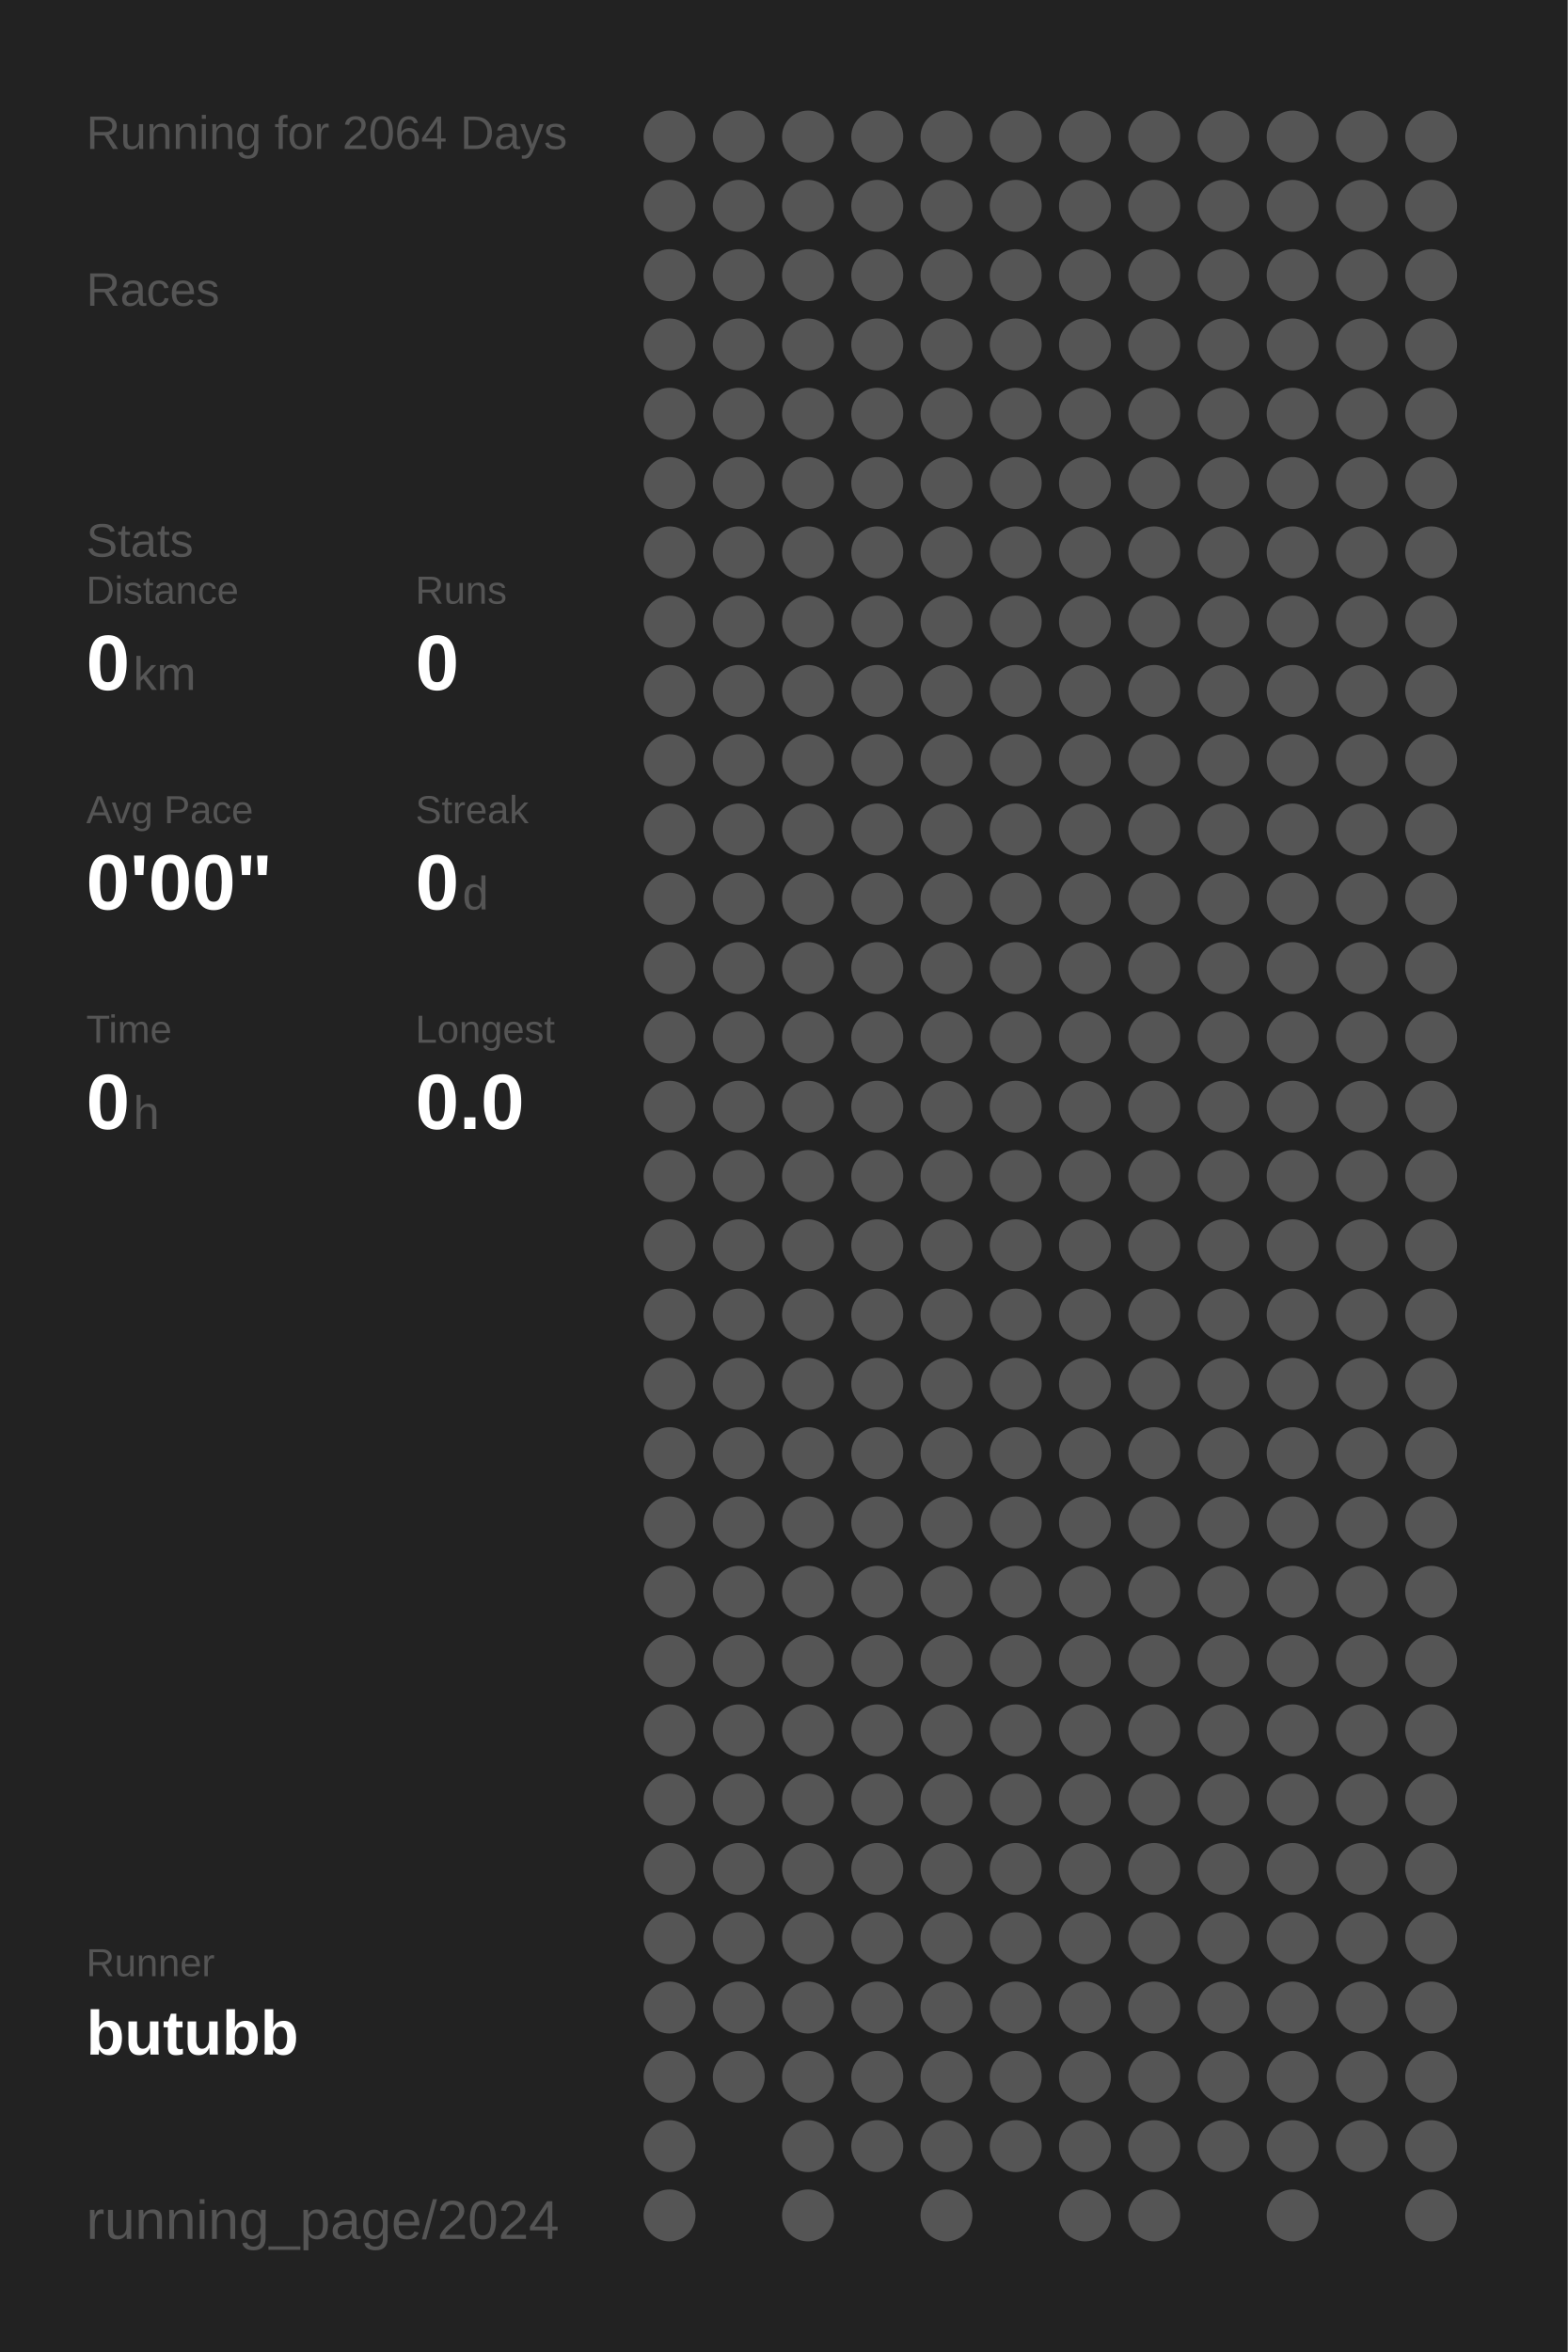
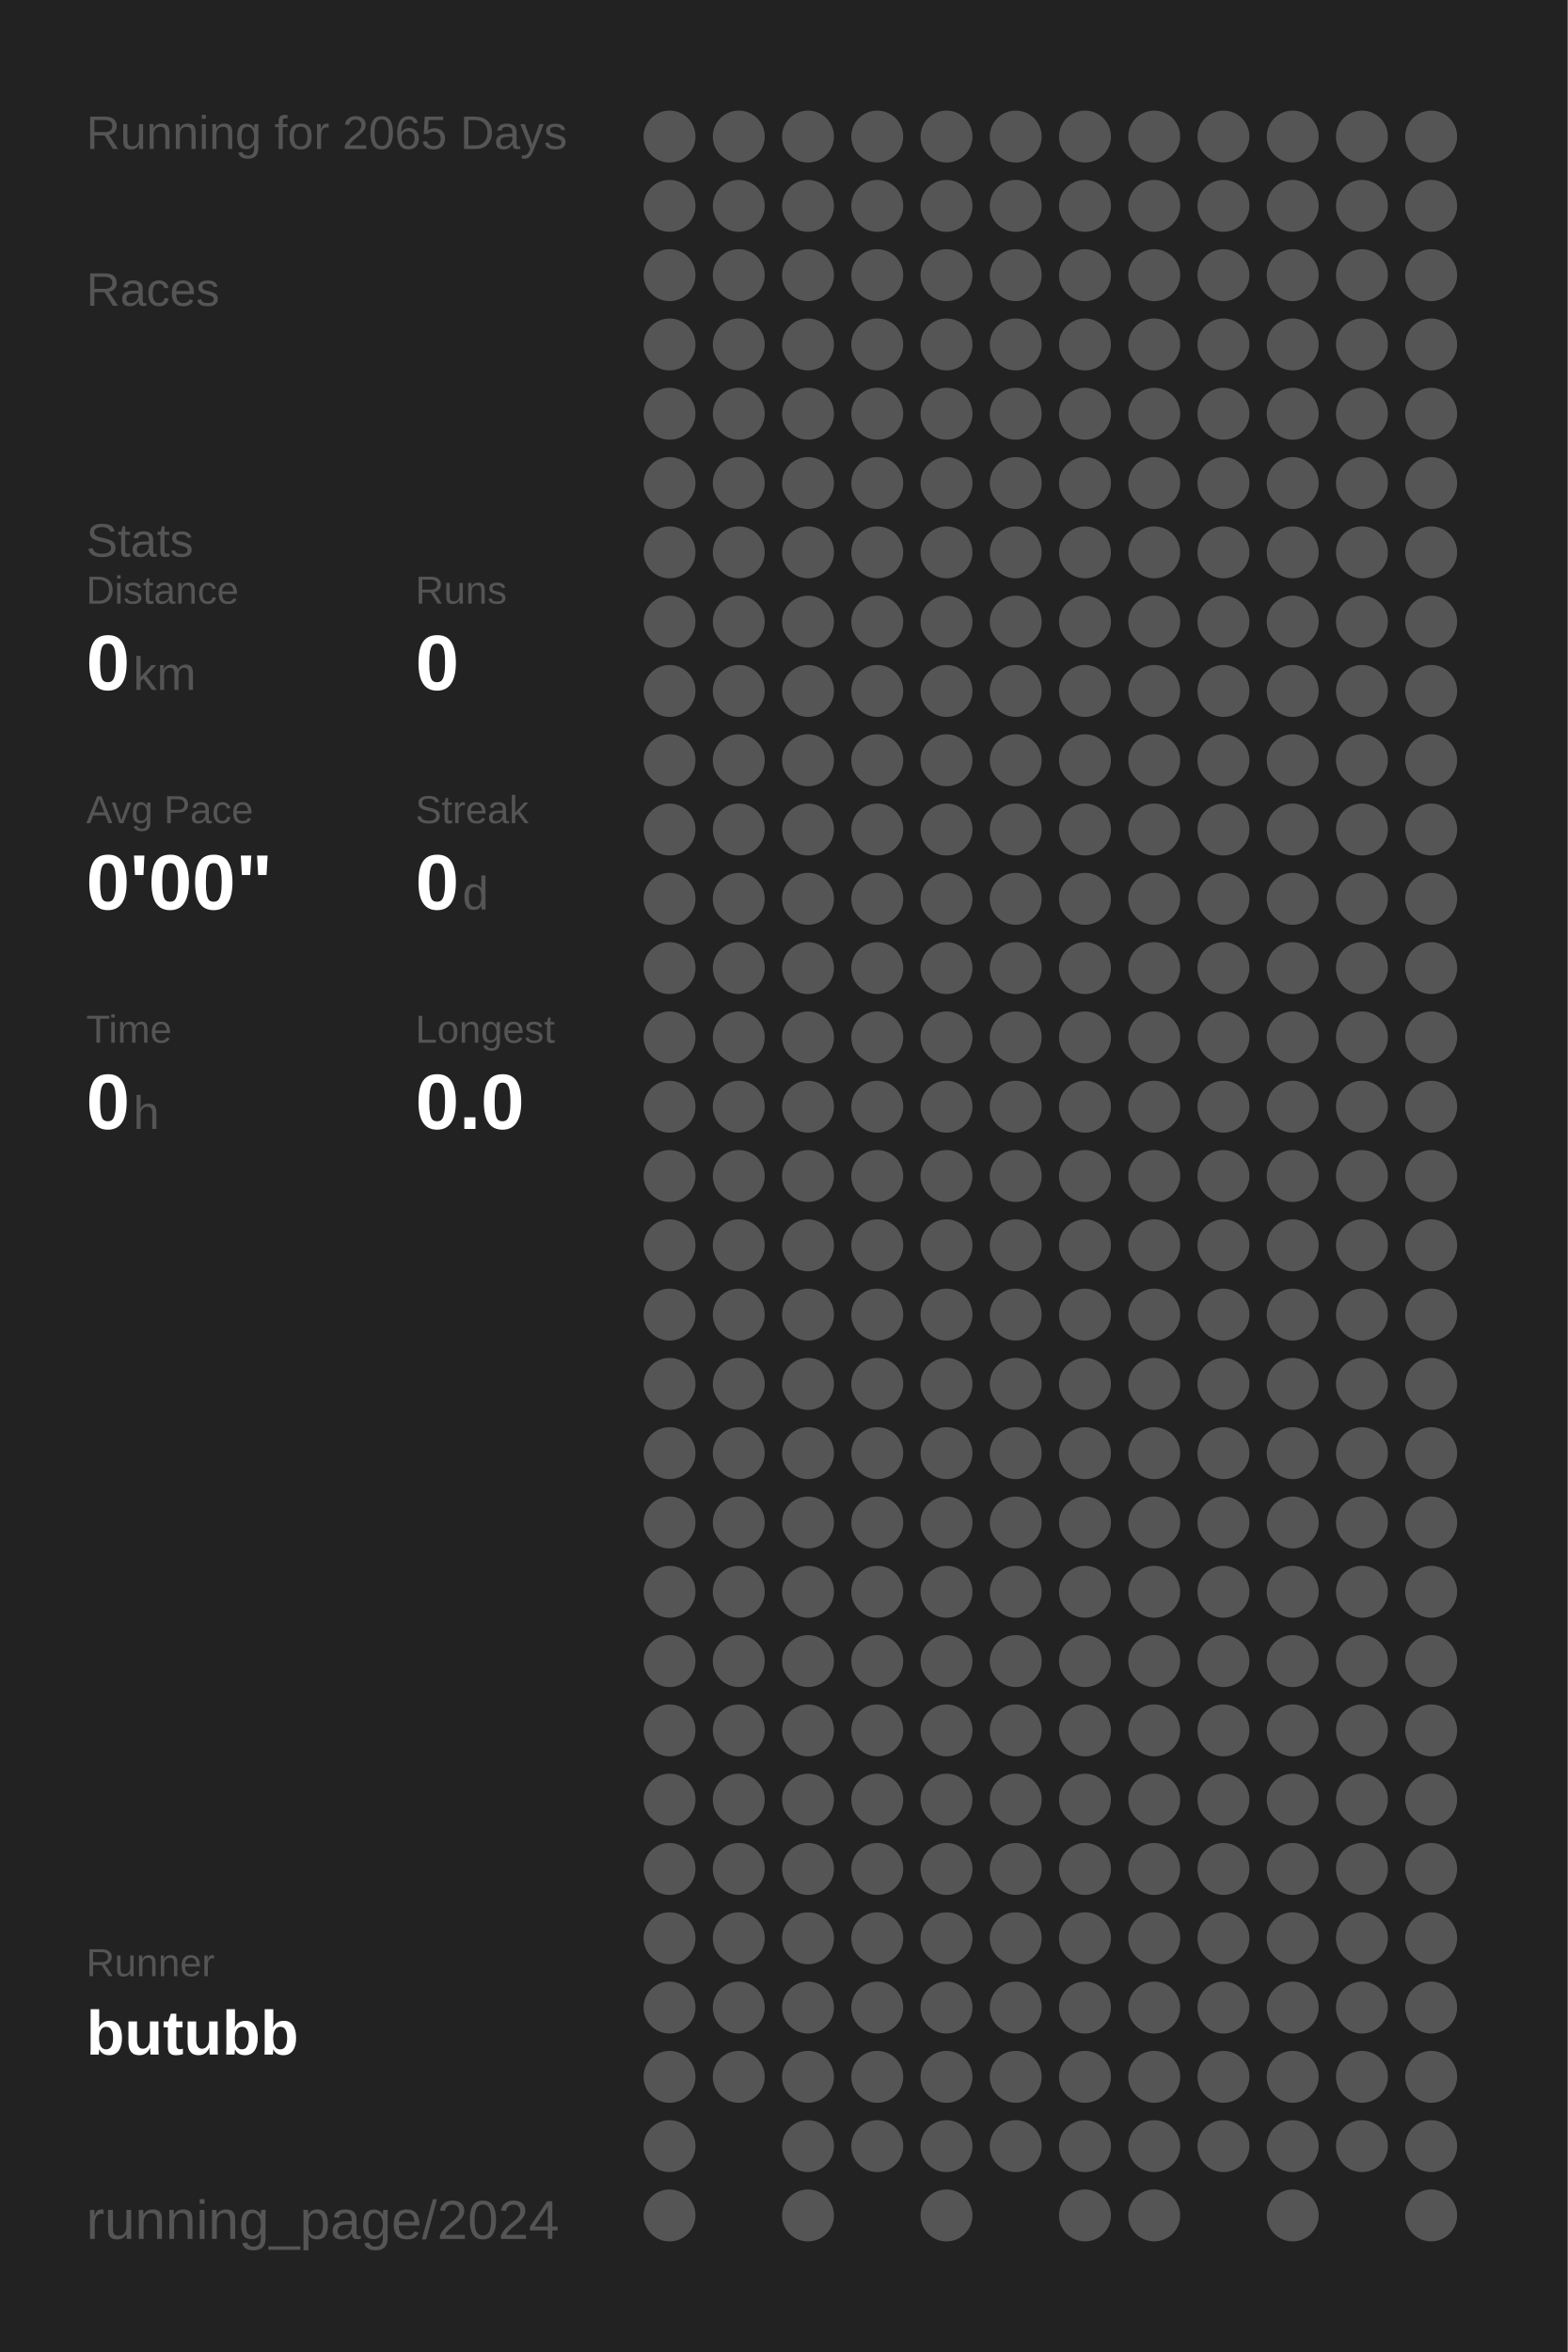
<svg xmlns="http://www.w3.org/2000/svg" baseProfile="full" height="300mm" version="1.1" viewBox="0,0,200,300" width="200mm">
  <defs />
  <rect fill="#222222" height="300" width="200" x="0" y="0" />
-   <text fill="#555555" style="font-size:6px; font-family:Arial;" x="11" y="19">Running for 2064 Days</text>
+   <text fill="#555555" style="font-size:6px; font-family:Arial;" x="11" y="19">Running for 2065 Days</text>
  <text fill="#555555" style="font-size:6px; font-family:Arial;" x="11" y="39">Races</text>
  <text fill="#555555" style="font-size:6px; font-family:Arial;" x="11" y="71">Stats</text>
  <text fill="#555555" style="font-size:5px; font-family:Arial;" x="11" y="77">Distance</text>
  <text fill="#FFFFFF" style="font-size:10px; font-family:Arial; font-weight:bold;" x="11" y="88">0</text>
  <text fill="#555555" style="font-size:6px; font-family:Arial;" x="17" y="88">km</text>
  <text fill="#555555" style="font-size:5px; font-family:Arial;" x="53" y="77">Runs</text>
  <text fill="#FFFFFF" style="font-size:10px; font-family:Arial; font-weight:bold;" x="53" y="88">0</text>
  <text fill="#555555" style="font-size:5px; font-family:Arial;" x="11" y="105">Avg Pace</text>
  <text fill="#FFFFFF" style="font-size:10px; font-family:Arial; font-weight:bold;" x="11" y="116">0'00"</text>
  <text fill="#555555" style="font-size:5px; font-family:Arial;" x="53" y="105">Streak</text>
  <text fill="#FFFFFF" style="font-size:10px; font-family:Arial; font-weight:bold;" x="53" y="116">0</text>
  <text fill="#555555" style="font-size:6px; font-family:Arial;" x="59" y="116">d</text>
  <text fill="#555555" style="font-size:5px; font-family:Arial;" x="11" y="133">Time</text>
  <text fill="#FFFFFF" style="font-size:10px; font-family:Arial; font-weight:bold;" x="11" y="144">0</text>
  <text fill="#555555" style="font-size:6px; font-family:Arial;" x="17" y="144">h</text>
  <text fill="#555555" style="font-size:5px; font-family:Arial;" x="53" y="133">Longest</text>
  <text fill="#FFFFFF" style="font-size:10px; font-family:Arial; font-weight:bold;" x="53" y="144">0.0</text>
  <text fill="#555555" style="font-size:5px; font-family:Arial;" x="11" y="252.065">Runner</text>
  <text fill="#FFFFFF" style="font-size:8px; font-family:Arial; font-weight:bold;" x="11" y="262.065">butubb</text>
  <text fill="#555555" style="font-size:7px; font-family:Arial;" x="11" y="285.581">running_page/2024</text>
  <circle cx="85.417" cy="17.419" fill="#555555" r="3.312" />
  <circle cx="85.417" cy="26.258" fill="#555555" r="3.312" />
  <circle cx="85.417" cy="35.097" fill="#555555" r="3.312" />
  <circle cx="85.417" cy="43.935" fill="#555555" r="3.312" />
  <circle cx="85.417" cy="52.774" fill="#555555" r="3.312" />
  <circle cx="85.417" cy="61.613" fill="#555555" r="3.312" />
  <circle cx="85.417" cy="70.452" fill="#555555" r="3.312" />
  <circle cx="85.417" cy="79.29" fill="#555555" r="3.312" />
  <circle cx="85.417" cy="88.129" fill="#555555" r="3.312" />
  <circle cx="85.417" cy="96.968" fill="#555555" r="3.312" />
  <circle cx="85.417" cy="105.806" fill="#555555" r="3.312" />
  <circle cx="85.417" cy="114.645" fill="#555555" r="3.312" />
  <circle cx="85.417" cy="123.484" fill="#555555" r="3.312" />
  <circle cx="85.417" cy="132.323" fill="#555555" r="3.312" />
  <circle cx="85.417" cy="141.161" fill="#555555" r="3.312" />
  <circle cx="85.417" cy="150" fill="#555555" r="3.312" />
  <circle cx="85.417" cy="158.839" fill="#555555" r="3.312" />
  <circle cx="85.417" cy="167.677" fill="#555555" r="3.312" />
  <circle cx="85.417" cy="176.516" fill="#555555" r="3.312" />
  <circle cx="85.417" cy="185.355" fill="#555555" r="3.312" />
  <circle cx="85.417" cy="194.194" fill="#555555" r="3.312" />
  <circle cx="85.417" cy="203.032" fill="#555555" r="3.312" />
  <circle cx="85.417" cy="211.871" fill="#555555" r="3.312" />
  <circle cx="85.417" cy="220.71" fill="#555555" r="3.312" />
  <circle cx="85.417" cy="229.548" fill="#555555" r="3.312" />
  <circle cx="85.417" cy="238.387" fill="#555555" r="3.312" />
  <circle cx="85.417" cy="247.226" fill="#555555" r="3.312" />
  <circle cx="85.417" cy="256.065" fill="#555555" r="3.312" />
  <circle cx="85.417" cy="264.903" fill="#555555" r="3.312" />
  <circle cx="85.417" cy="273.742" fill="#555555" r="3.312" />
  <circle cx="85.417" cy="282.581" fill="#555555" r="3.312" />
  <circle cx="94.25" cy="17.419" fill="#555555" r="3.312" />
  <circle cx="94.25" cy="26.258" fill="#555555" r="3.312" />
  <circle cx="94.25" cy="35.097" fill="#555555" r="3.312" />
  <circle cx="94.25" cy="43.935" fill="#555555" r="3.312" />
  <circle cx="94.25" cy="52.774" fill="#555555" r="3.312" />
  <circle cx="94.25" cy="61.613" fill="#555555" r="3.312" />
  <circle cx="94.25" cy="70.452" fill="#555555" r="3.312" />
  <circle cx="94.25" cy="79.29" fill="#555555" r="3.312" />
  <circle cx="94.25" cy="88.129" fill="#555555" r="3.312" />
  <circle cx="94.25" cy="96.968" fill="#555555" r="3.312" />
  <circle cx="94.25" cy="105.806" fill="#555555" r="3.312" />
  <circle cx="94.25" cy="114.645" fill="#555555" r="3.312" />
  <circle cx="94.25" cy="123.484" fill="#555555" r="3.312" />
  <circle cx="94.25" cy="132.323" fill="#555555" r="3.312" />
  <circle cx="94.25" cy="141.161" fill="#555555" r="3.312" />
  <circle cx="94.25" cy="150" fill="#555555" r="3.312" />
  <circle cx="94.25" cy="158.839" fill="#555555" r="3.312" />
  <circle cx="94.25" cy="167.677" fill="#555555" r="3.312" />
  <circle cx="94.25" cy="176.516" fill="#555555" r="3.312" />
  <circle cx="94.25" cy="185.355" fill="#555555" r="3.312" />
  <circle cx="94.25" cy="194.194" fill="#555555" r="3.312" />
  <circle cx="94.25" cy="203.032" fill="#555555" r="3.312" />
  <circle cx="94.25" cy="211.871" fill="#555555" r="3.312" />
  <circle cx="94.25" cy="220.71" fill="#555555" r="3.312" />
  <circle cx="94.25" cy="229.548" fill="#555555" r="3.312" />
  <circle cx="94.25" cy="238.387" fill="#555555" r="3.312" />
  <circle cx="94.25" cy="247.226" fill="#555555" r="3.312" />
  <circle cx="94.25" cy="256.065" fill="#555555" r="3.312" />
  <circle cx="94.25" cy="264.903" fill="#555555" r="3.312" />
  <circle cx="103.083" cy="17.419" fill="#555555" r="3.312" />
  <circle cx="103.083" cy="26.258" fill="#555555" r="3.312" />
  <circle cx="103.083" cy="35.097" fill="#555555" r="3.312" />
  <circle cx="103.083" cy="43.935" fill="#555555" r="3.312" />
  <circle cx="103.083" cy="52.774" fill="#555555" r="3.312" />
  <circle cx="103.083" cy="61.613" fill="#555555" r="3.312" />
  <circle cx="103.083" cy="70.452" fill="#555555" r="3.312" />
  <circle cx="103.083" cy="79.29" fill="#555555" r="3.312" />
  <circle cx="103.083" cy="88.129" fill="#555555" r="3.312" />
  <circle cx="103.083" cy="96.968" fill="#555555" r="3.312" />
  <circle cx="103.083" cy="105.806" fill="#555555" r="3.312" />
  <circle cx="103.083" cy="114.645" fill="#555555" r="3.312" />
  <circle cx="103.083" cy="123.484" fill="#555555" r="3.312" />
  <circle cx="103.083" cy="132.323" fill="#555555" r="3.312" />
  <circle cx="103.083" cy="141.161" fill="#555555" r="3.312" />
  <circle cx="103.083" cy="150" fill="#555555" r="3.312" />
  <circle cx="103.083" cy="158.839" fill="#555555" r="3.312" />
  <circle cx="103.083" cy="167.677" fill="#555555" r="3.312" />
  <circle cx="103.083" cy="176.516" fill="#555555" r="3.312" />
  <circle cx="103.083" cy="185.355" fill="#555555" r="3.312" />
  <circle cx="103.083" cy="194.194" fill="#555555" r="3.312" />
  <circle cx="103.083" cy="203.032" fill="#555555" r="3.312" />
  <circle cx="103.083" cy="211.871" fill="#555555" r="3.312" />
  <circle cx="103.083" cy="220.71" fill="#555555" r="3.312" />
  <circle cx="103.083" cy="229.548" fill="#555555" r="3.312" />
  <circle cx="103.083" cy="238.387" fill="#555555" r="3.312" />
  <circle cx="103.083" cy="247.226" fill="#555555" r="3.312" />
  <circle cx="103.083" cy="256.065" fill="#555555" r="3.312" />
  <circle cx="103.083" cy="264.903" fill="#555555" r="3.312" />
  <circle cx="103.083" cy="273.742" fill="#555555" r="3.312" />
  <circle cx="103.083" cy="282.581" fill="#555555" r="3.312" />
  <circle cx="111.917" cy="17.419" fill="#555555" r="3.312" />
  <circle cx="111.917" cy="26.258" fill="#555555" r="3.312" />
  <circle cx="111.917" cy="35.097" fill="#555555" r="3.312" />
  <circle cx="111.917" cy="43.935" fill="#555555" r="3.312" />
  <circle cx="111.917" cy="52.774" fill="#555555" r="3.312" />
  <circle cx="111.917" cy="61.613" fill="#555555" r="3.312" />
  <circle cx="111.917" cy="70.452" fill="#555555" r="3.312" />
  <circle cx="111.917" cy="79.29" fill="#555555" r="3.312" />
  <circle cx="111.917" cy="88.129" fill="#555555" r="3.312" />
  <circle cx="111.917" cy="96.968" fill="#555555" r="3.312" />
  <circle cx="111.917" cy="105.806" fill="#555555" r="3.312" />
  <circle cx="111.917" cy="114.645" fill="#555555" r="3.312" />
  <circle cx="111.917" cy="123.484" fill="#555555" r="3.312" />
  <circle cx="111.917" cy="132.323" fill="#555555" r="3.312" />
  <circle cx="111.917" cy="141.161" fill="#555555" r="3.312" />
  <circle cx="111.917" cy="150" fill="#555555" r="3.312" />
  <circle cx="111.917" cy="158.839" fill="#555555" r="3.312" />
  <circle cx="111.917" cy="167.677" fill="#555555" r="3.312" />
  <circle cx="111.917" cy="176.516" fill="#555555" r="3.312" />
  <circle cx="111.917" cy="185.355" fill="#555555" r="3.312" />
  <circle cx="111.917" cy="194.194" fill="#555555" r="3.312" />
  <circle cx="111.917" cy="203.032" fill="#555555" r="3.312" />
  <circle cx="111.917" cy="211.871" fill="#555555" r="3.312" />
  <circle cx="111.917" cy="220.71" fill="#555555" r="3.312" />
  <circle cx="111.917" cy="229.548" fill="#555555" r="3.312" />
  <circle cx="111.917" cy="238.387" fill="#555555" r="3.312" />
  <circle cx="111.917" cy="247.226" fill="#555555" r="3.312" />
  <circle cx="111.917" cy="256.065" fill="#555555" r="3.312" />
  <circle cx="111.917" cy="264.903" fill="#555555" r="3.312" />
  <circle cx="111.917" cy="273.742" fill="#555555" r="3.312" />
  <circle cx="120.75" cy="17.419" fill="#555555" r="3.312" />
  <circle cx="120.75" cy="26.258" fill="#555555" r="3.312" />
  <circle cx="120.75" cy="35.097" fill="#555555" r="3.312" />
  <circle cx="120.75" cy="43.935" fill="#555555" r="3.312" />
  <circle cx="120.75" cy="52.774" fill="#555555" r="3.312" />
  <circle cx="120.75" cy="61.613" fill="#555555" r="3.312" />
  <circle cx="120.75" cy="70.452" fill="#555555" r="3.312" />
  <circle cx="120.75" cy="79.29" fill="#555555" r="3.312" />
  <circle cx="120.75" cy="88.129" fill="#555555" r="3.312" />
  <circle cx="120.75" cy="96.968" fill="#555555" r="3.312" />
  <circle cx="120.75" cy="105.806" fill="#555555" r="3.312" />
  <circle cx="120.75" cy="114.645" fill="#555555" r="3.312" />
  <circle cx="120.75" cy="123.484" fill="#555555" r="3.312" />
  <circle cx="120.75" cy="132.323" fill="#555555" r="3.312" />
  <circle cx="120.75" cy="141.161" fill="#555555" r="3.312" />
  <circle cx="120.75" cy="150" fill="#555555" r="3.312" />
  <circle cx="120.75" cy="158.839" fill="#555555" r="3.312" />
  <circle cx="120.75" cy="167.677" fill="#555555" r="3.312" />
  <circle cx="120.75" cy="176.516" fill="#555555" r="3.312" />
  <circle cx="120.75" cy="185.355" fill="#555555" r="3.312" />
  <circle cx="120.75" cy="194.194" fill="#555555" r="3.312" />
  <circle cx="120.75" cy="203.032" fill="#555555" r="3.312" />
  <circle cx="120.75" cy="211.871" fill="#555555" r="3.312" />
  <circle cx="120.75" cy="220.71" fill="#555555" r="3.312" />
  <circle cx="120.75" cy="229.548" fill="#555555" r="3.312" />
  <circle cx="120.75" cy="238.387" fill="#555555" r="3.312" />
  <circle cx="120.75" cy="247.226" fill="#555555" r="3.312" />
  <circle cx="120.75" cy="256.065" fill="#555555" r="3.312" />
  <circle cx="120.75" cy="264.903" fill="#555555" r="3.312" />
  <circle cx="120.75" cy="273.742" fill="#555555" r="3.312" />
  <circle cx="120.75" cy="282.581" fill="#555555" r="3.312" />
  <circle cx="129.583" cy="17.419" fill="#555555" r="3.312" />
  <circle cx="129.583" cy="26.258" fill="#555555" r="3.312" />
  <circle cx="129.583" cy="35.097" fill="#555555" r="3.312" />
  <circle cx="129.583" cy="43.935" fill="#555555" r="3.312" />
  <circle cx="129.583" cy="52.774" fill="#555555" r="3.312" />
  <circle cx="129.583" cy="61.613" fill="#555555" r="3.312" />
  <circle cx="129.583" cy="70.452" fill="#555555" r="3.312" />
  <circle cx="129.583" cy="79.29" fill="#555555" r="3.312" />
  <circle cx="129.583" cy="88.129" fill="#555555" r="3.312" />
  <circle cx="129.583" cy="96.968" fill="#555555" r="3.312" />
  <circle cx="129.583" cy="105.806" fill="#555555" r="3.312" />
  <circle cx="129.583" cy="114.645" fill="#555555" r="3.312" />
  <circle cx="129.583" cy="123.484" fill="#555555" r="3.312" />
  <circle cx="129.583" cy="132.323" fill="#555555" r="3.312" />
  <circle cx="129.583" cy="141.161" fill="#555555" r="3.312" />
  <circle cx="129.583" cy="150" fill="#555555" r="3.312" />
  <circle cx="129.583" cy="158.839" fill="#555555" r="3.312" />
  <circle cx="129.583" cy="167.677" fill="#555555" r="3.312" />
  <circle cx="129.583" cy="176.516" fill="#555555" r="3.312" />
  <circle cx="129.583" cy="185.355" fill="#555555" r="3.312" />
  <circle cx="129.583" cy="194.194" fill="#555555" r="3.312" />
  <circle cx="129.583" cy="203.032" fill="#555555" r="3.312" />
  <circle cx="129.583" cy="211.871" fill="#555555" r="3.312" />
  <circle cx="129.583" cy="220.71" fill="#555555" r="3.312" />
  <circle cx="129.583" cy="229.548" fill="#555555" r="3.312" />
  <circle cx="129.583" cy="238.387" fill="#555555" r="3.312" />
  <circle cx="129.583" cy="247.226" fill="#555555" r="3.312" />
  <circle cx="129.583" cy="256.065" fill="#555555" r="3.312" />
  <circle cx="129.583" cy="264.903" fill="#555555" r="3.312" />
  <circle cx="129.583" cy="273.742" fill="#555555" r="3.312" />
  <circle cx="138.417" cy="17.419" fill="#555555" r="3.312" />
  <circle cx="138.417" cy="26.258" fill="#555555" r="3.312" />
  <circle cx="138.417" cy="35.097" fill="#555555" r="3.312" />
  <circle cx="138.417" cy="43.935" fill="#555555" r="3.312" />
  <circle cx="138.417" cy="52.774" fill="#555555" r="3.312" />
  <circle cx="138.417" cy="61.613" fill="#555555" r="3.312" />
  <circle cx="138.417" cy="70.452" fill="#555555" r="3.312" />
  <circle cx="138.417" cy="79.29" fill="#555555" r="3.312" />
  <circle cx="138.417" cy="88.129" fill="#555555" r="3.312" />
  <circle cx="138.417" cy="96.968" fill="#555555" r="3.312" />
  <circle cx="138.417" cy="105.806" fill="#555555" r="3.312" />
  <circle cx="138.417" cy="114.645" fill="#555555" r="3.312" />
  <circle cx="138.417" cy="123.484" fill="#555555" r="3.312" />
  <circle cx="138.417" cy="132.323" fill="#555555" r="3.312" />
  <circle cx="138.417" cy="141.161" fill="#555555" r="3.312" />
  <circle cx="138.417" cy="150" fill="#555555" r="3.312" />
  <circle cx="138.417" cy="158.839" fill="#555555" r="3.312" />
  <circle cx="138.417" cy="167.677" fill="#555555" r="3.312" />
  <circle cx="138.417" cy="176.516" fill="#555555" r="3.312" />
  <circle cx="138.417" cy="185.355" fill="#555555" r="3.312" />
  <circle cx="138.417" cy="194.194" fill="#555555" r="3.312" />
  <circle cx="138.417" cy="203.032" fill="#555555" r="3.312" />
  <circle cx="138.417" cy="211.871" fill="#555555" r="3.312" />
  <circle cx="138.417" cy="220.71" fill="#555555" r="3.312" />
  <circle cx="138.417" cy="229.548" fill="#555555" r="3.312" />
  <circle cx="138.417" cy="238.387" fill="#555555" r="3.312" />
  <circle cx="138.417" cy="247.226" fill="#555555" r="3.312" />
  <circle cx="138.417" cy="256.065" fill="#555555" r="3.312" />
  <circle cx="138.417" cy="264.903" fill="#555555" r="3.312" />
  <circle cx="138.417" cy="273.742" fill="#555555" r="3.312" />
  <circle cx="138.417" cy="282.581" fill="#555555" r="3.312" />
  <circle cx="147.25" cy="17.419" fill="#555555" r="3.312" />
  <circle cx="147.25" cy="26.258" fill="#555555" r="3.312" />
  <circle cx="147.25" cy="35.097" fill="#555555" r="3.312" />
  <circle cx="147.25" cy="43.935" fill="#555555" r="3.312" />
  <circle cx="147.25" cy="52.774" fill="#555555" r="3.312" />
  <circle cx="147.25" cy="61.613" fill="#555555" r="3.312" />
  <circle cx="147.25" cy="70.452" fill="#555555" r="3.312" />
  <circle cx="147.25" cy="79.29" fill="#555555" r="3.312" />
  <circle cx="147.25" cy="88.129" fill="#555555" r="3.312" />
  <circle cx="147.25" cy="96.968" fill="#555555" r="3.312" />
  <circle cx="147.25" cy="105.806" fill="#555555" r="3.312" />
  <circle cx="147.25" cy="114.645" fill="#555555" r="3.312" />
  <circle cx="147.25" cy="123.484" fill="#555555" r="3.312" />
  <circle cx="147.25" cy="132.323" fill="#555555" r="3.312" />
  <circle cx="147.25" cy="141.161" fill="#555555" r="3.312" />
  <circle cx="147.25" cy="150" fill="#555555" r="3.312" />
  <circle cx="147.25" cy="158.839" fill="#555555" r="3.312" />
  <circle cx="147.25" cy="167.677" fill="#555555" r="3.312" />
  <circle cx="147.25" cy="176.516" fill="#555555" r="3.312" />
  <circle cx="147.25" cy="185.355" fill="#555555" r="3.312" />
  <circle cx="147.25" cy="194.194" fill="#555555" r="3.312" />
  <circle cx="147.25" cy="203.032" fill="#555555" r="3.312" />
  <circle cx="147.25" cy="211.871" fill="#555555" r="3.312" />
  <circle cx="147.25" cy="220.71" fill="#555555" r="3.312" />
  <circle cx="147.25" cy="229.548" fill="#555555" r="3.312" />
  <circle cx="147.25" cy="238.387" fill="#555555" r="3.312" />
  <circle cx="147.25" cy="247.226" fill="#555555" r="3.312" />
  <circle cx="147.25" cy="256.065" fill="#555555" r="3.312" />
  <circle cx="147.25" cy="264.903" fill="#555555" r="3.312" />
  <circle cx="147.25" cy="273.742" fill="#555555" r="3.312" />
  <circle cx="147.25" cy="282.581" fill="#555555" r="3.312" />
  <circle cx="156.083" cy="17.419" fill="#555555" r="3.312" />
  <circle cx="156.083" cy="26.258" fill="#555555" r="3.312" />
  <circle cx="156.083" cy="35.097" fill="#555555" r="3.312" />
  <circle cx="156.083" cy="43.935" fill="#555555" r="3.312" />
  <circle cx="156.083" cy="52.774" fill="#555555" r="3.312" />
  <circle cx="156.083" cy="61.613" fill="#555555" r="3.312" />
  <circle cx="156.083" cy="70.452" fill="#555555" r="3.312" />
  <circle cx="156.083" cy="79.29" fill="#555555" r="3.312" />
  <circle cx="156.083" cy="88.129" fill="#555555" r="3.312" />
  <circle cx="156.083" cy="96.968" fill="#555555" r="3.312" />
  <circle cx="156.083" cy="105.806" fill="#555555" r="3.312" />
  <circle cx="156.083" cy="114.645" fill="#555555" r="3.312" />
  <circle cx="156.083" cy="123.484" fill="#555555" r="3.312" />
  <circle cx="156.083" cy="132.323" fill="#555555" r="3.312" />
  <circle cx="156.083" cy="141.161" fill="#555555" r="3.312" />
  <circle cx="156.083" cy="150" fill="#555555" r="3.312" />
  <circle cx="156.083" cy="158.839" fill="#555555" r="3.312" />
  <circle cx="156.083" cy="167.677" fill="#555555" r="3.312" />
  <circle cx="156.083" cy="176.516" fill="#555555" r="3.312" />
  <circle cx="156.083" cy="185.355" fill="#555555" r="3.312" />
  <circle cx="156.083" cy="194.194" fill="#555555" r="3.312" />
  <circle cx="156.083" cy="203.032" fill="#555555" r="3.312" />
  <circle cx="156.083" cy="211.871" fill="#555555" r="3.312" />
  <circle cx="156.083" cy="220.71" fill="#555555" r="3.312" />
  <circle cx="156.083" cy="229.548" fill="#555555" r="3.312" />
  <circle cx="156.083" cy="238.387" fill="#555555" r="3.312" />
  <circle cx="156.083" cy="247.226" fill="#555555" r="3.312" />
  <circle cx="156.083" cy="256.065" fill="#555555" r="3.312" />
  <circle cx="156.083" cy="264.903" fill="#555555" r="3.312" />
  <circle cx="156.083" cy="273.742" fill="#555555" r="3.312" />
  <circle cx="164.917" cy="17.419" fill="#555555" r="3.312" />
  <circle cx="164.917" cy="26.258" fill="#555555" r="3.312" />
  <circle cx="164.917" cy="35.097" fill="#555555" r="3.312" />
  <circle cx="164.917" cy="43.935" fill="#555555" r="3.312" />
  <circle cx="164.917" cy="52.774" fill="#555555" r="3.312" />
  <circle cx="164.917" cy="61.613" fill="#555555" r="3.312" />
  <circle cx="164.917" cy="70.452" fill="#555555" r="3.312" />
  <circle cx="164.917" cy="79.29" fill="#555555" r="3.312" />
  <circle cx="164.917" cy="88.129" fill="#555555" r="3.312" />
  <circle cx="164.917" cy="96.968" fill="#555555" r="3.312" />
  <circle cx="164.917" cy="105.806" fill="#555555" r="3.312" />
  <circle cx="164.917" cy="114.645" fill="#555555" r="3.312" />
  <circle cx="164.917" cy="123.484" fill="#555555" r="3.312" />
  <circle cx="164.917" cy="132.323" fill="#555555" r="3.312" />
  <circle cx="164.917" cy="141.161" fill="#555555" r="3.312" />
  <circle cx="164.917" cy="150" fill="#555555" r="3.312" />
  <circle cx="164.917" cy="158.839" fill="#555555" r="3.312" />
  <circle cx="164.917" cy="167.677" fill="#555555" r="3.312" />
  <circle cx="164.917" cy="176.516" fill="#555555" r="3.312" />
  <circle cx="164.917" cy="185.355" fill="#555555" r="3.312" />
  <circle cx="164.917" cy="194.194" fill="#555555" r="3.312" />
  <circle cx="164.917" cy="203.032" fill="#555555" r="3.312" />
  <circle cx="164.917" cy="211.871" fill="#555555" r="3.312" />
  <circle cx="164.917" cy="220.71" fill="#555555" r="3.312" />
  <circle cx="164.917" cy="229.548" fill="#555555" r="3.312" />
  <circle cx="164.917" cy="238.387" fill="#555555" r="3.312" />
  <circle cx="164.917" cy="247.226" fill="#555555" r="3.312" />
  <circle cx="164.917" cy="256.065" fill="#555555" r="3.312" />
  <circle cx="164.917" cy="264.903" fill="#555555" r="3.312" />
  <circle cx="164.917" cy="273.742" fill="#555555" r="3.312" />
  <circle cx="164.917" cy="282.581" fill="#555555" r="3.312" />
  <circle cx="173.75" cy="17.419" fill="#555555" r="3.312" />
  <circle cx="173.75" cy="26.258" fill="#555555" r="3.312" />
  <circle cx="173.75" cy="35.097" fill="#555555" r="3.312" />
  <circle cx="173.75" cy="43.935" fill="#555555" r="3.312" />
  <circle cx="173.75" cy="52.774" fill="#555555" r="3.312" />
  <circle cx="173.75" cy="61.613" fill="#555555" r="3.312" />
  <circle cx="173.75" cy="70.452" fill="#555555" r="3.312" />
  <circle cx="173.75" cy="79.29" fill="#555555" r="3.312" />
  <circle cx="173.75" cy="88.129" fill="#555555" r="3.312" />
  <circle cx="173.75" cy="96.968" fill="#555555" r="3.312" />
  <circle cx="173.75" cy="105.806" fill="#555555" r="3.312" />
  <circle cx="173.75" cy="114.645" fill="#555555" r="3.312" />
  <circle cx="173.75" cy="123.484" fill="#555555" r="3.312" />
  <circle cx="173.75" cy="132.323" fill="#555555" r="3.312" />
  <circle cx="173.75" cy="141.161" fill="#555555" r="3.312" />
  <circle cx="173.75" cy="150" fill="#555555" r="3.312" />
  <circle cx="173.75" cy="158.839" fill="#555555" r="3.312" />
  <circle cx="173.75" cy="167.677" fill="#555555" r="3.312" />
  <circle cx="173.75" cy="176.516" fill="#555555" r="3.312" />
  <circle cx="173.75" cy="185.355" fill="#555555" r="3.312" />
  <circle cx="173.75" cy="194.194" fill="#555555" r="3.312" />
  <circle cx="173.75" cy="203.032" fill="#555555" r="3.312" />
  <circle cx="173.75" cy="211.871" fill="#555555" r="3.312" />
  <circle cx="173.75" cy="220.71" fill="#555555" r="3.312" />
  <circle cx="173.75" cy="229.548" fill="#555555" r="3.312" />
  <circle cx="173.75" cy="238.387" fill="#555555" r="3.312" />
  <circle cx="173.75" cy="247.226" fill="#555555" r="3.312" />
  <circle cx="173.75" cy="256.065" fill="#555555" r="3.312" />
  <circle cx="173.75" cy="264.903" fill="#555555" r="3.312" />
  <circle cx="173.75" cy="273.742" fill="#555555" r="3.312" />
  <circle cx="182.583" cy="17.419" fill="#555555" r="3.312" />
  <circle cx="182.583" cy="26.258" fill="#555555" r="3.312" />
  <circle cx="182.583" cy="35.097" fill="#555555" r="3.312" />
  <circle cx="182.583" cy="43.935" fill="#555555" r="3.312" />
  <circle cx="182.583" cy="52.774" fill="#555555" r="3.312" />
  <circle cx="182.583" cy="61.613" fill="#555555" r="3.312" />
  <circle cx="182.583" cy="70.452" fill="#555555" r="3.312" />
  <circle cx="182.583" cy="79.29" fill="#555555" r="3.312" />
  <circle cx="182.583" cy="88.129" fill="#555555" r="3.312" />
  <circle cx="182.583" cy="96.968" fill="#555555" r="3.312" />
  <circle cx="182.583" cy="105.806" fill="#555555" r="3.312" />
  <circle cx="182.583" cy="114.645" fill="#555555" r="3.312" />
  <circle cx="182.583" cy="123.484" fill="#555555" r="3.312" />
  <circle cx="182.583" cy="132.323" fill="#555555" r="3.312" />
  <circle cx="182.583" cy="141.161" fill="#555555" r="3.312" />
  <circle cx="182.583" cy="150" fill="#555555" r="3.312" />
  <circle cx="182.583" cy="158.839" fill="#555555" r="3.312" />
  <circle cx="182.583" cy="167.677" fill="#555555" r="3.312" />
  <circle cx="182.583" cy="176.516" fill="#555555" r="3.312" />
  <circle cx="182.583" cy="185.355" fill="#555555" r="3.312" />
  <circle cx="182.583" cy="194.194" fill="#555555" r="3.312" />
  <circle cx="182.583" cy="203.032" fill="#555555" r="3.312" />
  <circle cx="182.583" cy="211.871" fill="#555555" r="3.312" />
  <circle cx="182.583" cy="220.71" fill="#555555" r="3.312" />
  <circle cx="182.583" cy="229.548" fill="#555555" r="3.312" />
  <circle cx="182.583" cy="238.387" fill="#555555" r="3.312" />
  <circle cx="182.583" cy="247.226" fill="#555555" r="3.312" />
  <circle cx="182.583" cy="256.065" fill="#555555" r="3.312" />
  <circle cx="182.583" cy="264.903" fill="#555555" r="3.312" />
  <circle cx="182.583" cy="273.742" fill="#555555" r="3.312" />
  <circle cx="182.583" cy="282.581" fill="#555555" r="3.312" />
</svg>
